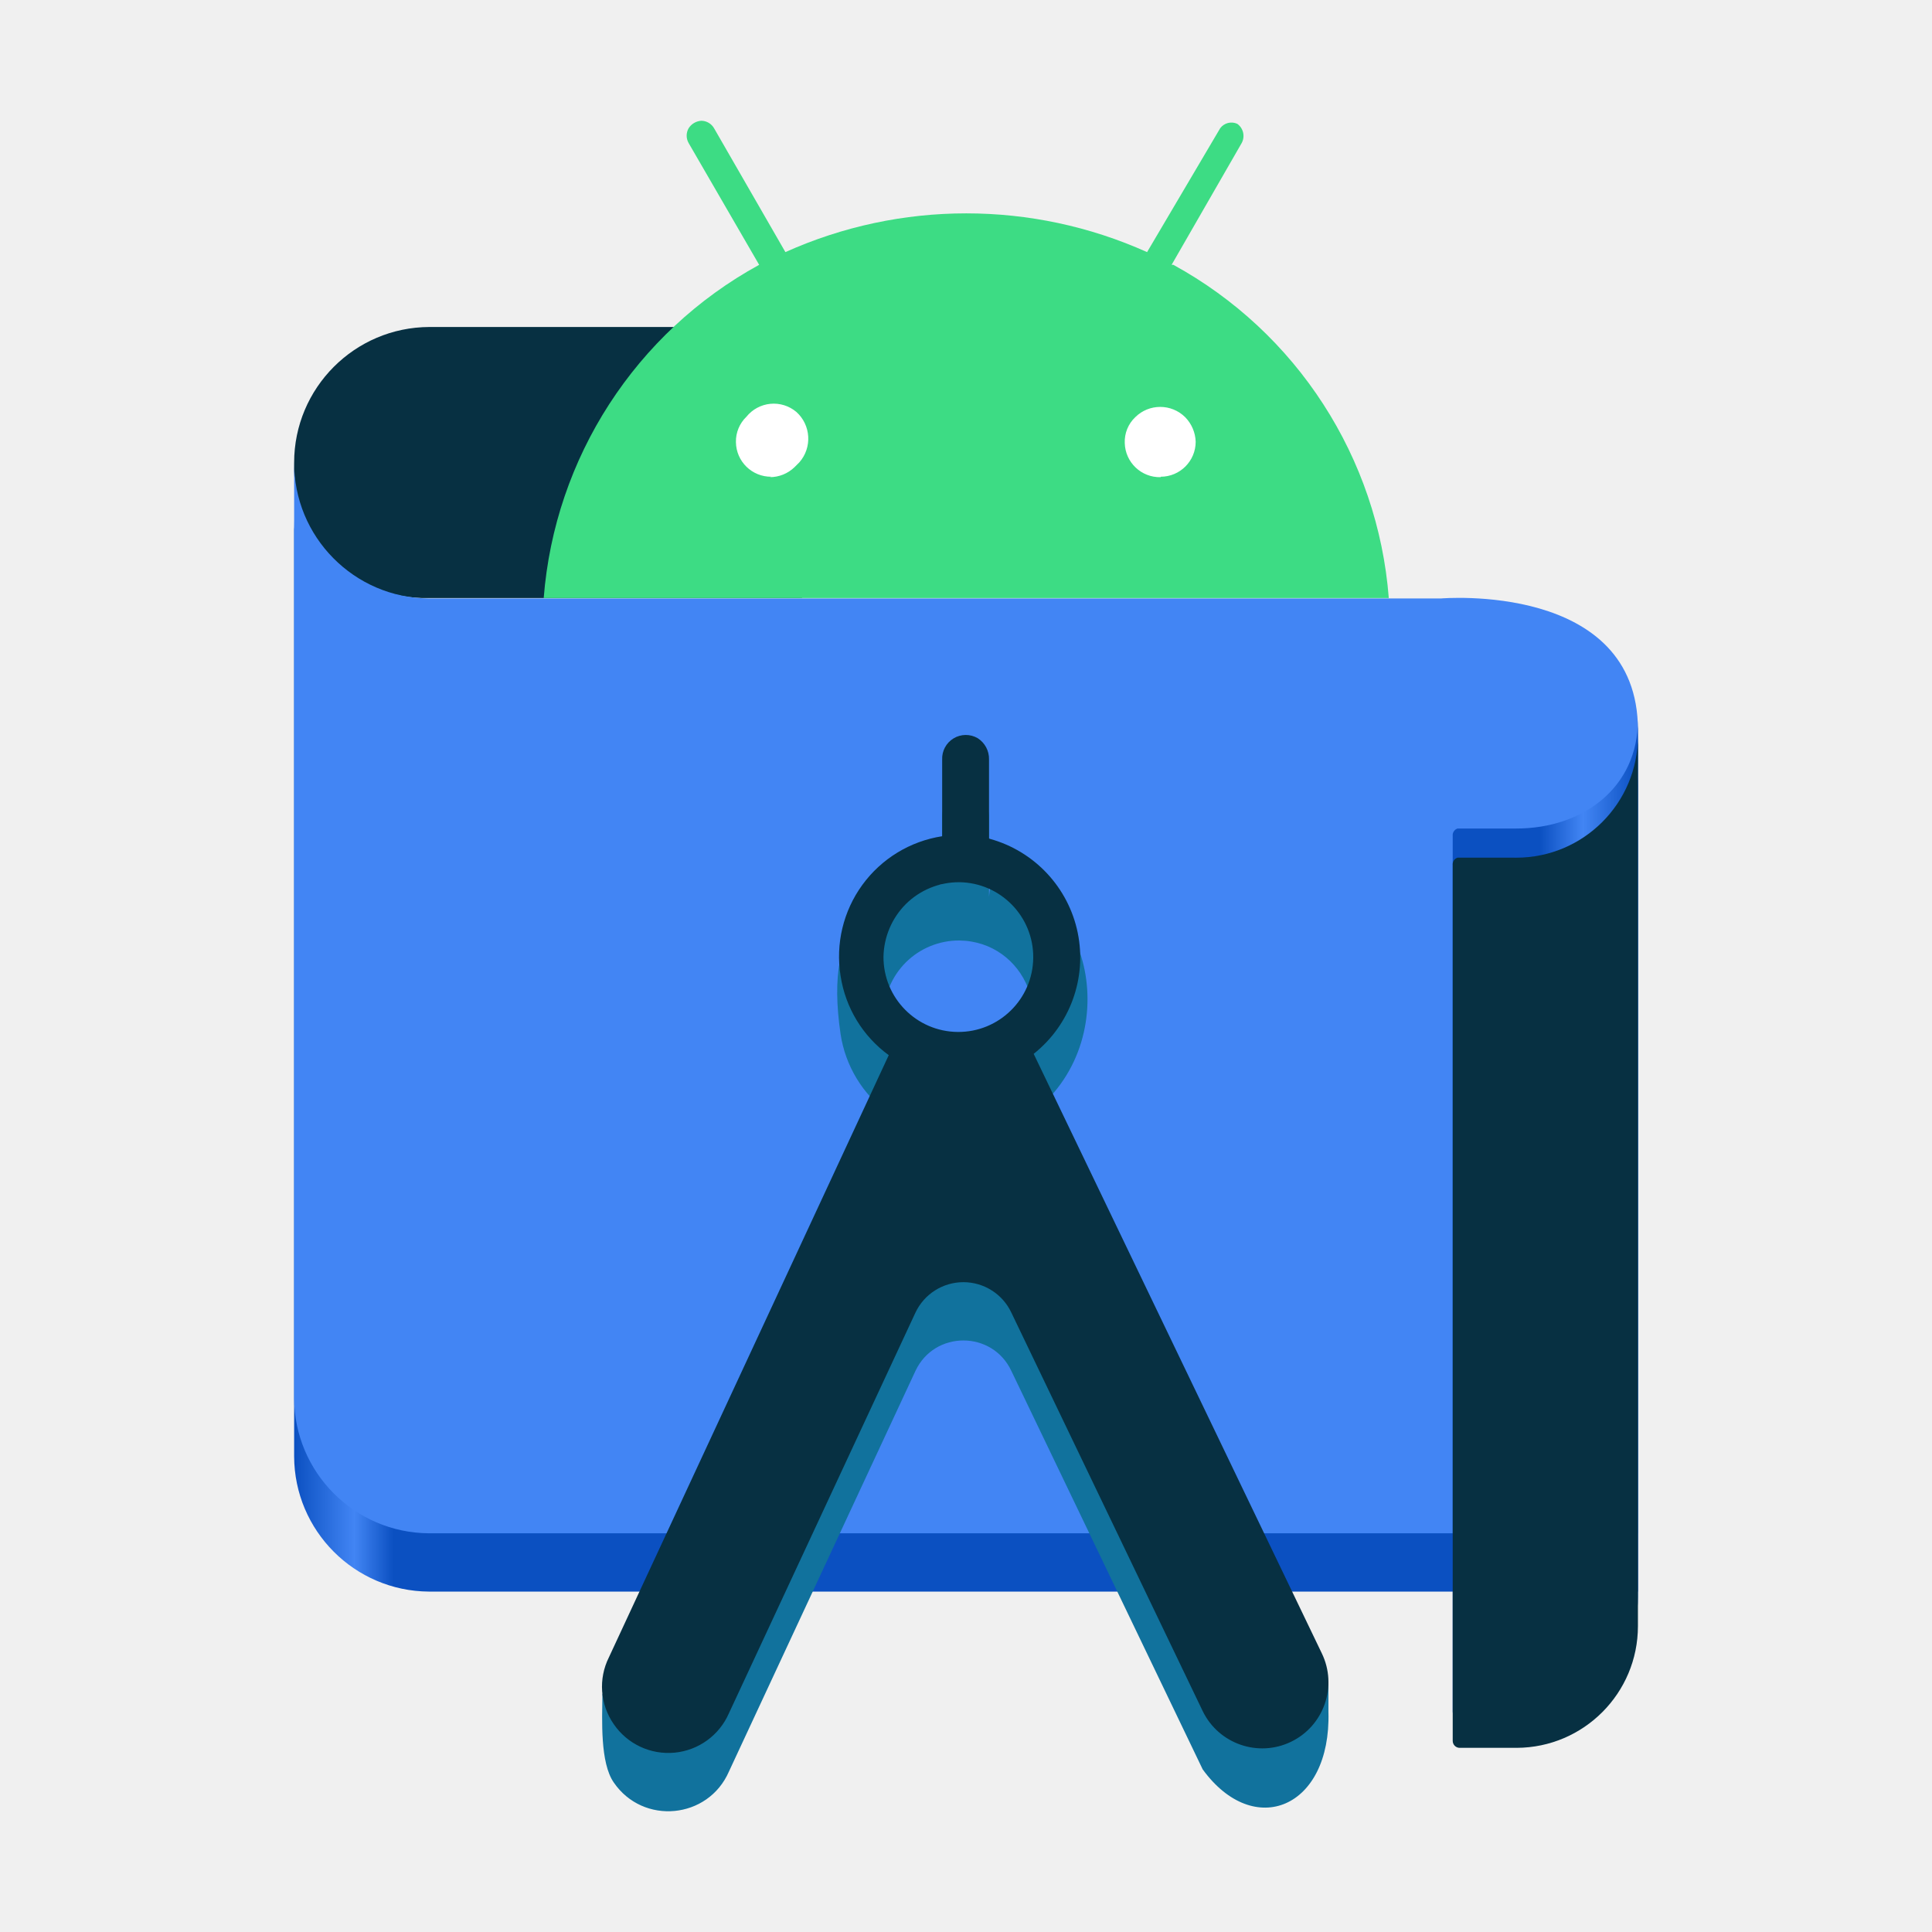
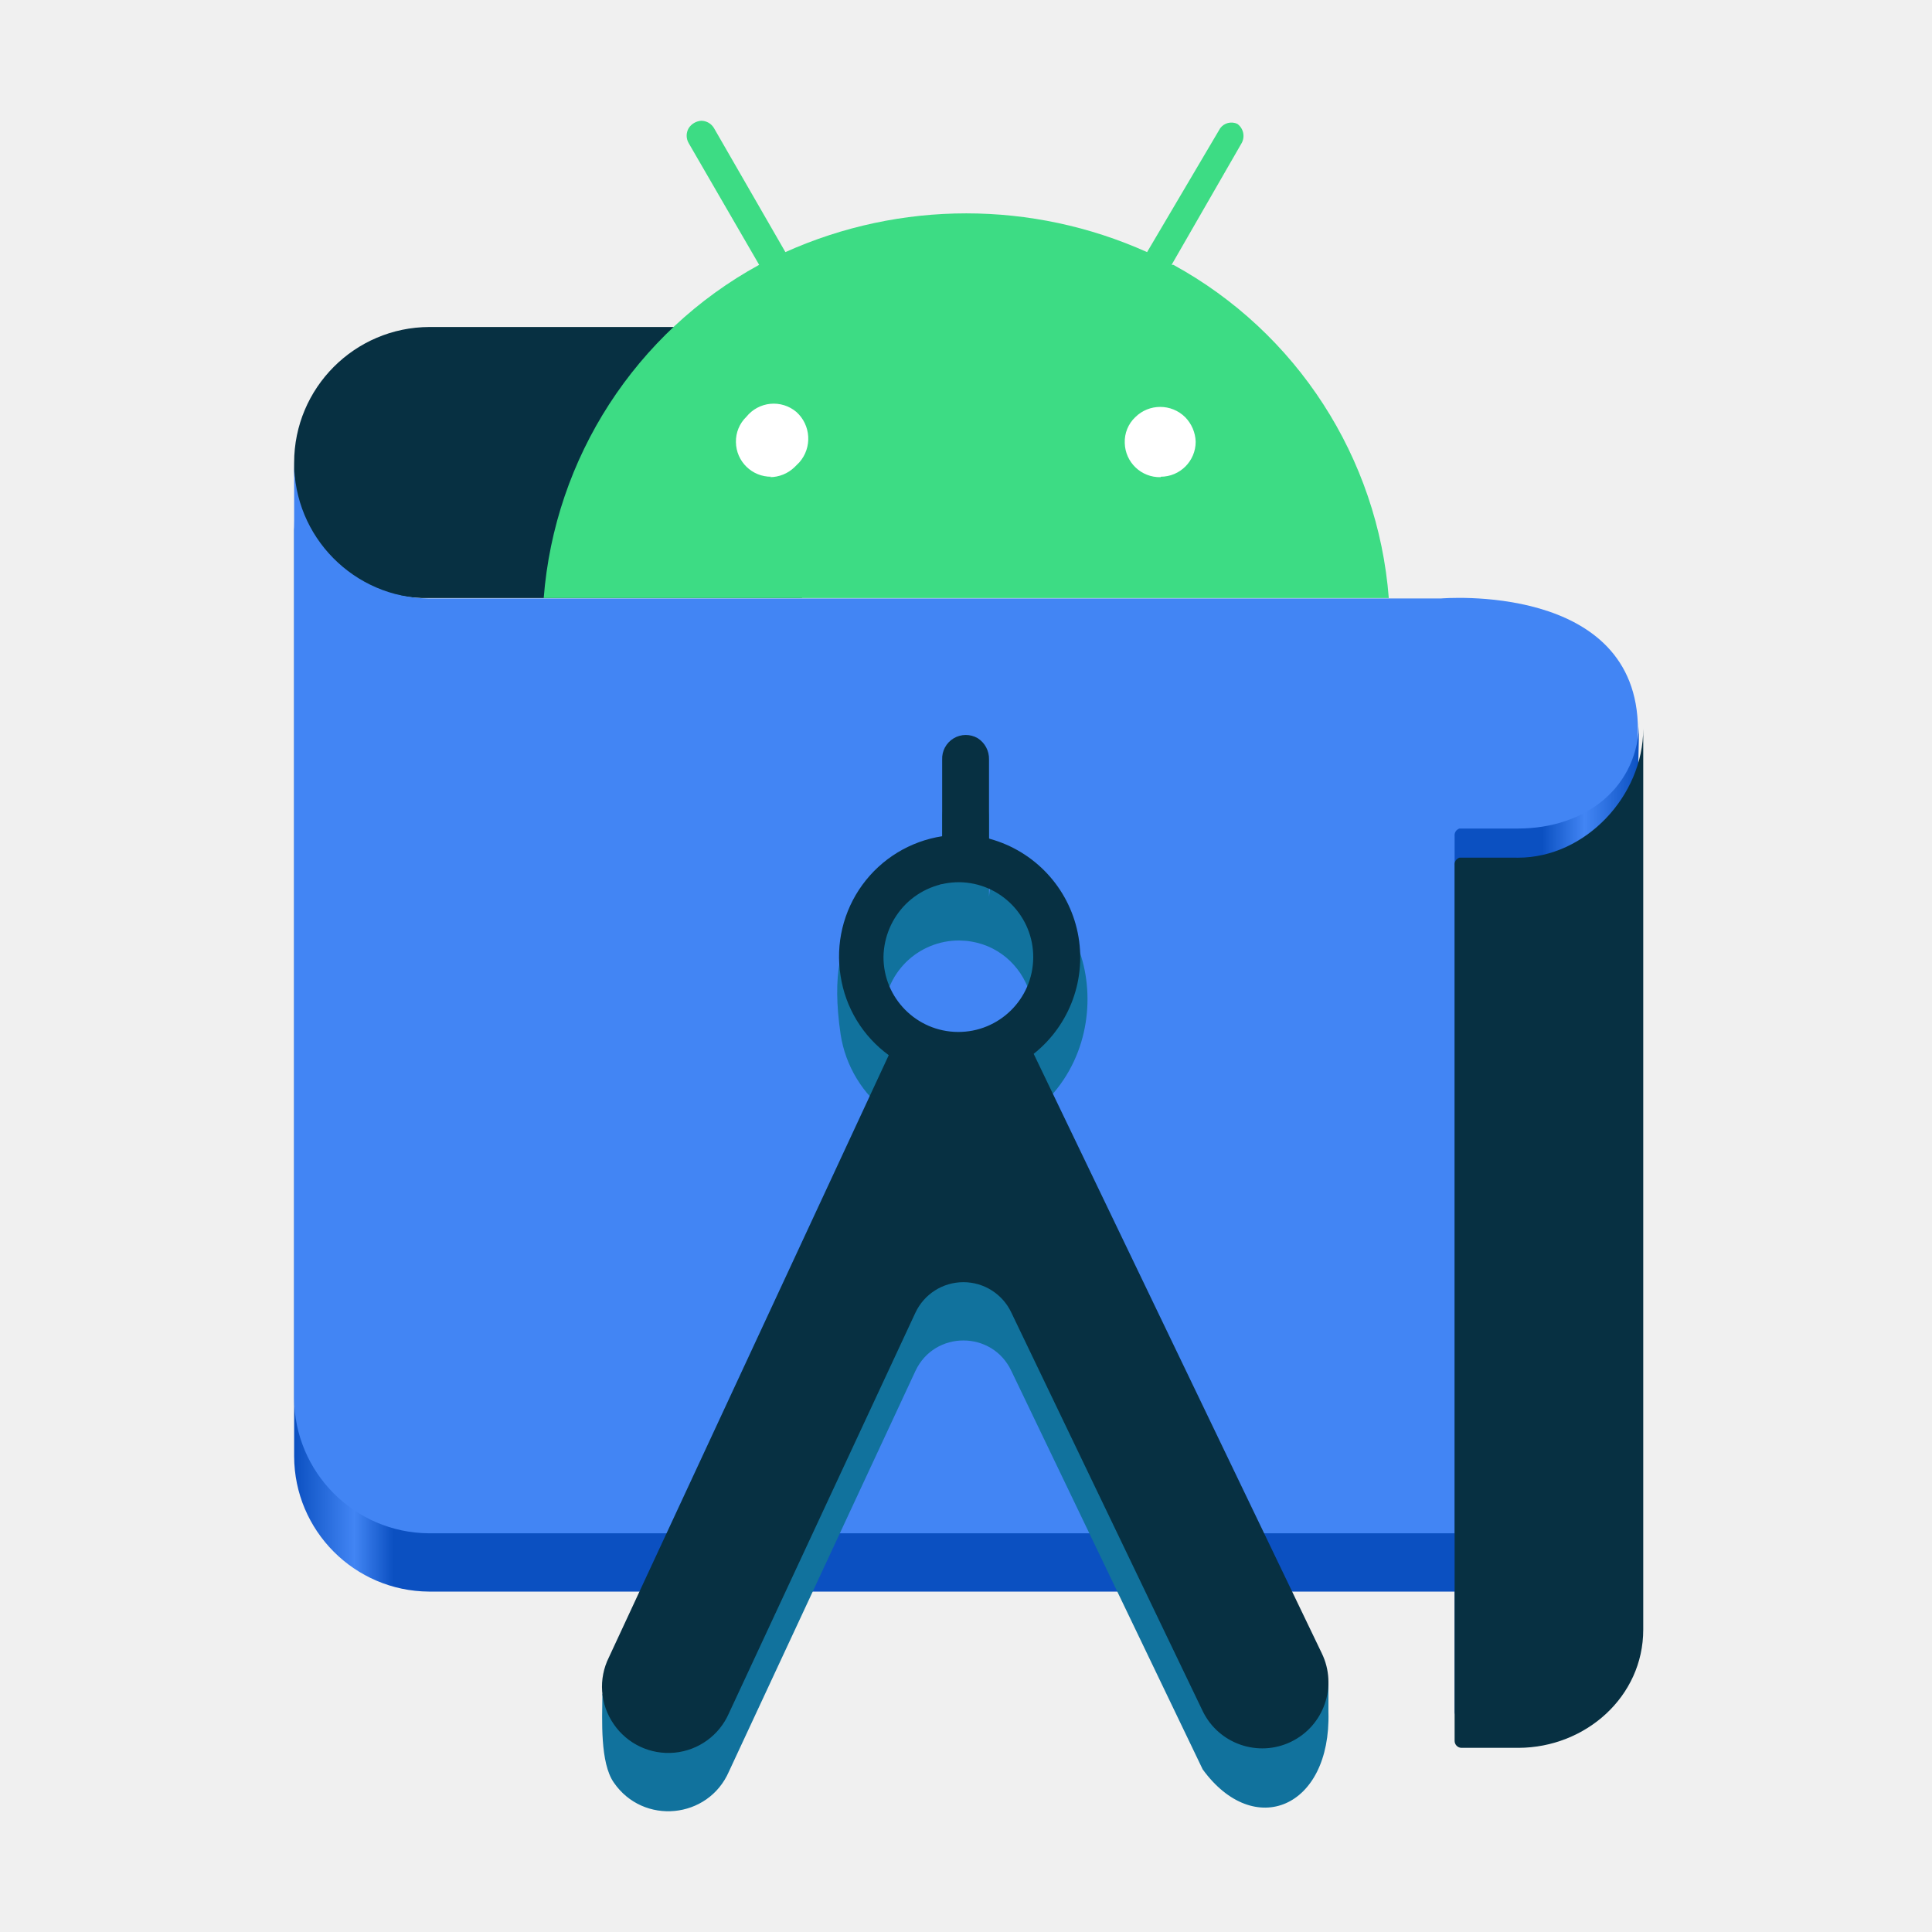
<svg xmlns="http://www.w3.org/2000/svg" xmlns:xlink="http://www.w3.org/1999/xlink" viewBox="0 0 128 128" version="1.1" id="svg101" width="128" height="128">
  <defs id="defs30">
    <linearGradient id="linearGradient1903">
      <stop style="stop-color:#0b50c1;stop-opacity:1;" offset="0" id="stop1899" />
      <stop style="stop-color:#4285f4;stop-opacity:1;" offset="0.045" id="stop1907" />
      <stop style="stop-color:#0b50c1;stop-opacity:1;" offset="0.074" id="stop1909" />
      <stop style="stop-color:#0b50c1;stop-opacity:1;" offset="0.927" id="stop1911" />
      <stop style="stop-color:#4285f4;stop-opacity:1;" offset="0.959" id="stop1913" />
      <stop style="stop-color:#0b50c1;stop-opacity:1;" offset="1" id="stop1901" />
    </linearGradient>
    <path d="M 101.333,50.667 C 101.333,22.687 78.647,0 50.667,0 22.687,0 0,22.687 0,50.667 c 0,15.387 6.867,29.16 17.693,38.447 L 11.613,99.64 V 108 c 0,0.733 0.6,1.333 1.333,1.333 0.247,0 0.473,-0.067 0.673,-0.18 L 20.853,104.98 26.5,95.207 c 7.18,3.907 15.413,6.127 24.167,6.127 8.753,0 16.987,-2.22 24.173,-6.127 L 80.487,104.98 87.72,109.153 c 0.2,0.113 0.427,0.18 0.673,0.18 0.733,0 1.333,-0.6 1.333,-1.333 v -8.36 l -6.08,-10.527 c 10.82,-9.287 17.687,-23.06 17.687,-38.447 z" id="path-22" />
    <path d="M 101.333,50.667 C 101.333,22.687 78.647,0 50.667,0 22.687,0 0,22.687 0,50.667 c 0,15.387 6.867,29.16 17.693,38.447 L 11.613,99.64 V 108 c 0,0.733 0.6,1.333 1.333,1.333 0.247,0 0.473,-0.067 0.673,-0.18 L 20.853,104.98 26.5,95.207 c 7.18,3.907 15.413,6.127 24.167,6.127 8.753,0 16.987,-2.22 24.173,-6.127 L 80.487,104.98 87.72,109.153 c 0.2,0.113 0.427,0.18 0.673,0.18 0.733,0 1.333,-0.6 1.333,-1.333 v -8.36 l -6.08,-10.527 c 10.82,-9.287 17.687,-23.06 17.687,-38.447 z" id="path-24" />
    <mask maskUnits="userSpaceOnUse" id="mask801">
      <g id="g805" transform="matrix(1.012346,0,0,1.012346,101.1391,105.1364)">
        <use xlink:href="#path-24" id="use803" x="0" y="0" width="100%" height="100%" transform="matrix(0.9878049,0,0,0.9878049,-128.8813,-117.025)" />
      </g>
    </mask>
    <mask maskUnits="userSpaceOnUse" id="mask2106">
      <g id="g2110" transform="matrix(1.012346,0,0,1.012346,166.8698,50.02495)">
        <use xlink:href="#path-22" id="use2108" x="0" y="0" width="100%" height="100%" transform="matrix(0.9878049,0,0,0.9878049,-170.7617,-94.19539)" />
      </g>
    </mask>
    <linearGradient xlink:href="#linearGradient1903" id="linearGradient1905" x1="-133.211" y1="140.551" x2="-41" y2="140.551" gradientUnits="userSpaceOnUse" gradientTransform="matrix(0.9655135,0,0,0.9655135,148.1035,-65.7502)" />
-     <linearGradient xlink:href="#linearGradient1903" id="linearGradient2059" x1="-133.21" y1="151.769" x2="-41" y2="151.769" gradientUnits="userSpaceOnUse" gradientTransform="matrix(0.9655135,0,0,0.9655135,148.1035,-65.7502)" />
+     <linearGradient xlink:href="#linearGradient1903" id="linearGradient2059" x1="-133.21" y1="151.769" x2="-41" y2="151.769" gradientUnits="userSpaceOnUse" gradientTransform="matrix(0.9655135,0,0,0.9655135,148.2295,-65.7502)" />
  </defs>
  <g id="g49" transform="matrix(0.9878049,0,0,0.9878049,13.95122,8)" style="fill:none;fill-rule:evenodd;stroke:none;stroke-width:1" />
  <g transform="matrix(0.9878049,0,0,0.9878049,-133.8189,-191.1531)" id="g139-0" style="fill:none;fill-rule:evenodd;stroke:none;stroke-width:1" mask="url(#mask2106)">
    <path id="path2183" d="M 33.887,5.333 5.606,54.308 v 0.666 L 34.274,5.333 Z m 11.933,0 L 32.501,28.4 v 0.666 L 46.207,5.333 Z m 25.514,0 c 0,14.727 -11.94,26.667 -26.667,26.667 -4.38,0 -8.513,-1.061 -12.16,-2.934 v 0.666 c 3.647,1.873 7.78,2.934 12.16,2.934 14.727,0 26.667,-11.94 26.667,-26.667 H 81.951 C 81.244,25.996 64.836,41.999 44.667,41.999 c -6.327,0 -12.281,-1.579 -17.501,-4.352 L 14.846,58.98 7.613,63.154 c -0.2,0.113 -0.426,0.18 -0.672,0.18 -0.733,0 -1.335,-0.601 -1.335,-1.335 v 0.668 c 0,0.733 0.601,1.333 1.335,1.333 0.247,0 0.472,-0.067 0.672,-0.18 L 14.846,59.646 27.166,38.314 c 5.22,2.773 11.174,4.354 17.501,4.354 20.62,0 37.334,-16.714 37.334,-37.334 h -0.022 z" />
  </g>
  <div id="divScriptsUsed" style="display: none" />
  <g transform="matrix(0.9878049,0,0,0.9878049,-29.54576,-103.8542)" id="g154-5" style="fill:none;fill-rule:evenodd;stroke:none;stroke-width:1" mask="url(#mask801)" />
  <g id="g110-1" transform="matrix(0.9878049,0,0,0.9878049,-212.7855,-67.02439)" style="fill:none;fill-rule:evenodd;stroke:none;stroke-width:1" />
  <path d="M 108.517,105.447 H 28.422 a 8.993,8.993 0 0 1 -8.935,-8.964 V 34.461 a 8.993,8.993 0 0 0 8.935,9.051 h 67.041 c 0,0 13.054,-1.131 13.054,8.703 z" fill="#4285f4" id="path6-3" style="fill:url(#linearGradient1905);fill-opacity:1;stroke-width:2.901" />
  <path d="M 52.964,21.664 H 28.451 a 8.993,8.993 0 0 0 -8.964,8.993 8.703,8.703 0 0 0 8.442,8.964 h 25.209 z" fill="#073042" id="path4" style="stroke-width:2.901" />
  <path d="M 108.517,101.585 H 28.422 a 8.993,8.993 0 0 1 -8.935,-8.964 V 30.599 a 8.993,8.993 0 0 0 8.935,9.051 h 67.041 c 0,0 13.054,-1.131 13.054,8.703 z" fill="#4285f4" id="path6" style="stroke-width:2.901" />
  <path d="m 47.597,26.073 h 34.376 v 6.295 H 47.597 Z" fill="#ffffff" id="path12" style="stroke-width:2.901" />
  <path d="m 63.552,62.31 c 4.412,0.052 6.566,5.406 3.419,8.498 -3.147,3.092 -8.463,0.846 -8.437,-3.567 0.026,-1.308 0.556,-2.555 1.479,-3.481 0.94,-0.934 2.214,-1.456 3.539,-1.45 z m 1.973,-2.901 v -5.222 c 0.017,-0.574 -0.269,-1.114 -0.754,-1.421 -1.07,-0.619 -2.402,0.187 -2.35,1.421 v 4.385 c -4.422,0.683 -7.886,2.046 -6.73,9.945 0.32,2.106 1.469,3.997 3.191,5.251 L 39.911,112.239 c -0.018,1.723 -0.159,4.547 0.753,5.856 1.945,2.839 6.254,2.43 7.629,-0.725 L 60.651,90.826 c 1.264,-2.689 5.089,-2.689 6.353,0 l 12.677,26.399 c 3.407,4.684 8.511,2.563 8.331,-3.792 l -9.66e-4,-1.892 -19.527,-37.86 c 6.437,-5.109 3.363,-15.846 -2.901,-14.773" fill="#073042" id="path14-7" style="fill:#11729d;fill-opacity:1;stroke-width:2.901" />
  <path d="m 63.552,58.448 a 4.961,4.961 0 1 1 -5.019,4.932 5.077,5.077 0 0 1 1.479,-3.481 4.99,4.99 0 0 1 3.539,-1.45 z m 1.973,-2.901 v -5.222 a 1.625,1.625 0 0 0 -0.754,-1.421 1.567,1.567 0 0 0 -2.35,1.421 v 5.077 a 8.065,8.065 0 0 0 -6.73,9.254 7.978,7.978 0 0 0 3.191,5.251 L 40.345,109.795 a 4.351,4.351 0 0 0 0.319,4.438 4.38,4.38 0 0 0 7.629,-0.725 L 60.651,86.964 a 3.51,3.51 0 0 1 6.353,0 l 12.677,26.399 a 4.385,4.385 0 0 0 7.891,-3.829 L 68.484,69.82 A 8.152,8.152 0 0 0 65.583,55.576" fill="#073042" id="path14" style="stroke-width:2.901" />
  <path class="cls-5" d="m 76.897,31.614 a 2.321,2.321 0 0 1 -2.379,-2.263 2.234,2.234 0 0 1 0.696,-1.712 2.35,2.35 0 0 1 3.307,0 2.437,2.437 0 0 1 0.696,1.625 2.321,2.321 0 0 1 -2.321,2.321 v 0 m -25.789,0 a 2.321,2.321 0 0 1 -2.35,-2.292 2.263,2.263 0 0 1 0.696,-1.683 2.321,2.321 0 0 1 3.307,-0.319 2.379,2.379 0 0 1 0.203,3.336 l -0.319,0.319 a 2.35,2.35 0 0 1 -1.654,0.667 M 77.622,17.545 82.263,9.48 A 0.986,0.986 0 0 0 81.973,8.204 0.928,0.928 0 0 0 80.842,8.494 L 75.997,16.703 a 29.242,29.242 0 0 0 -23.962,0 L 47.307,8.494 a 0.986,0.986 0 0 0 -0.841,-0.493 1.073,1.073 0 0 0 -0.841,0.493 0.986,0.986 0 0 0 0,0.986 l 4.671,8.065 A 27.617,27.617 0 0 0 36.022,39.621 H 92.011 A 27.617,27.617 0 0 0 77.738,17.545" fill="#3ddc84" id="path16" style="stroke-width:2.901" />
-   <path d="m 100.249,54.892 h -3.684 c -0.21,0.068 -0.344,0.274 -0.319,0.493 v 0 58.019 c -4.8e-4,0.245 0.19,0.449 0.435,0.464 h 3.8 c 4.443,-0.016 8.036,-3.622 8.036,-8.065 V 47.701 c 0,4.454 -3.611,7.191 -8.065,7.191 z" fill="#073042" id="path18-6" style="fill:url(#linearGradient2059);fill-opacity:1;stroke-width:2.901" />
-   <path d="m 100.249,56.823 h -3.684 a 0.464,0.464 0 0 0 -0.319,0.493 v 0 58.019 a 0.464,0.464 0 0 0 0.435,0.464 h 3.8 a 8.065,8.065 0 0 0 8.036,-8.065 V 48.759 a 8.065,8.065 0 0 1 -8.065,8.065 z" fill="#073042" id="path18" style="stroke-width:2.901" />
+   <path d="m 100.375,54.892 h -3.684 c -0.21,0.068 -0.344,0.274 -0.319,0.493 v 0 58.019 c -4.8e-4,0.245 0.19,0.449 0.435,0.464 h 3.8 c 4.443,-0.016 6.834,-3.979 6.834,-8.422 l 1.16,-57.725 c 0,4.454 -3.569,7.171 -8.023,7.171 z" fill="#073042" id="path18-6" style="fill:url(#linearGradient2059);fill-opacity:1;stroke-width:2.901" />
+   <path d="m 100.375,56.823 h -3.684 c -0.21,0.068 -0.344,0.274 -0.319,0.493 v 0 58.019 c -4.85e-4,0.245 0.19,0.449 0.435,0.464 h 3.8 c 4.443,-0.016 8.262,-3.388 8.262,-7.831 V 48.279 c -1e-5,4.454 -3.837,8.545 -8.291,8.545 z" fill="#073042" id="path18" style="stroke-width:2.901" />
</svg>
